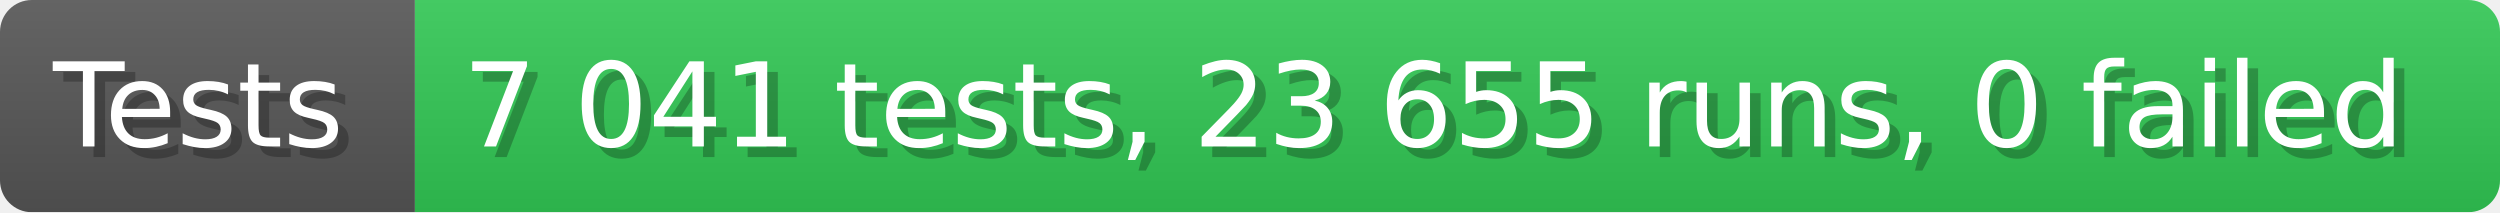
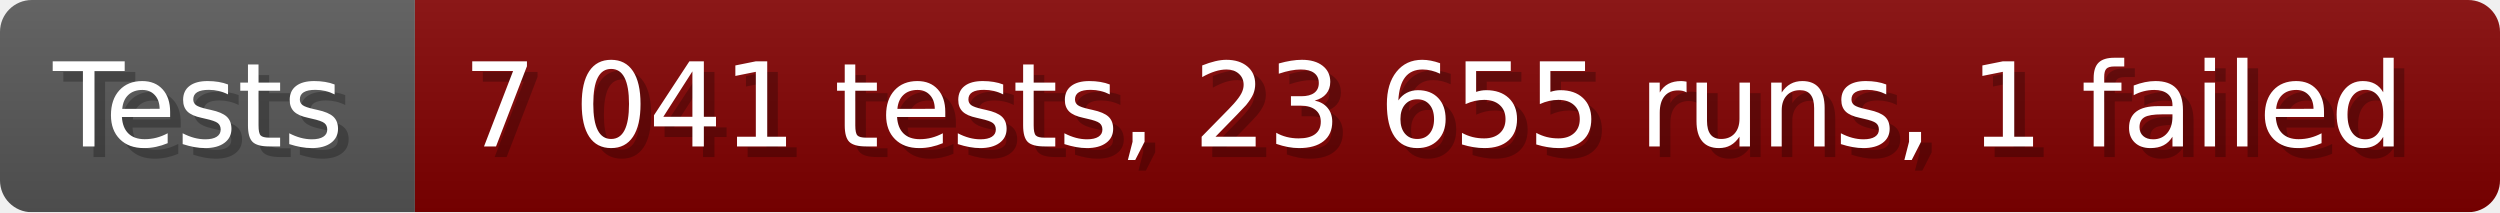
- <svg xmlns="http://www.w3.org/2000/svg" width="235.6" height="20" viewBox="0 0 2356 200" role="img" aria-label="Tests: 7 041 tests, 23 655 runs, 0 failed">
+ <svg xmlns="http://www.w3.org/2000/svg" width="235.6" height="20" viewBox="0 0 2356 200" role="img" aria-label="Tests: 7 041 tests, 23 655 runs, 1 failed">
  <linearGradient id="a" x2="0" y2="100%">
    <stop offset="0" stop-opacity=".1" stop-color="#EEE" />
    <stop offset="1" stop-opacity=".1" />
  </linearGradient>
  <mask id="m">
    <rect width="2356" height="200" rx="30" fill="#FFF" />
  </mask>
  <g mask="url(#m)">
    <rect width="391" height="200" fill="#555" />
-     <rect width="1965" height="200" fill="#31c653" x="391" />
+     <rect width="1965" height="200" fill="#800000" x="391" />
    <rect width="2356" height="200" fill="url(#a)" />
  </g>
  <g aria-hidden="true" fill="#fff" text-anchor="start" font-family="Verdana,DejaVu Sans,sans-serif" font-size="110">
    <text x="60" y="148" textLength="291" fill="#000" opacity="0.25">Tests</text>
    <text x="50" y="138" textLength="291">Tests</text>
-     <text x="446" y="148" textLength="1865" fill="#000" opacity="0.25">7 041 tests, 23 655 runs, 0 failed</text>
-     <text x="436" y="138" textLength="1865">7 041 tests, 23 655 runs, 0 failed</text>
+     <text x="446" y="148" textLength="1865" fill="#000" opacity="0.25">7 041 tests, 23 655 runs, 1 failed</text>
+     <text x="436" y="138" textLength="1865">7 041 tests, 23 655 runs, 1 failed</text>
  </g>
</svg>
